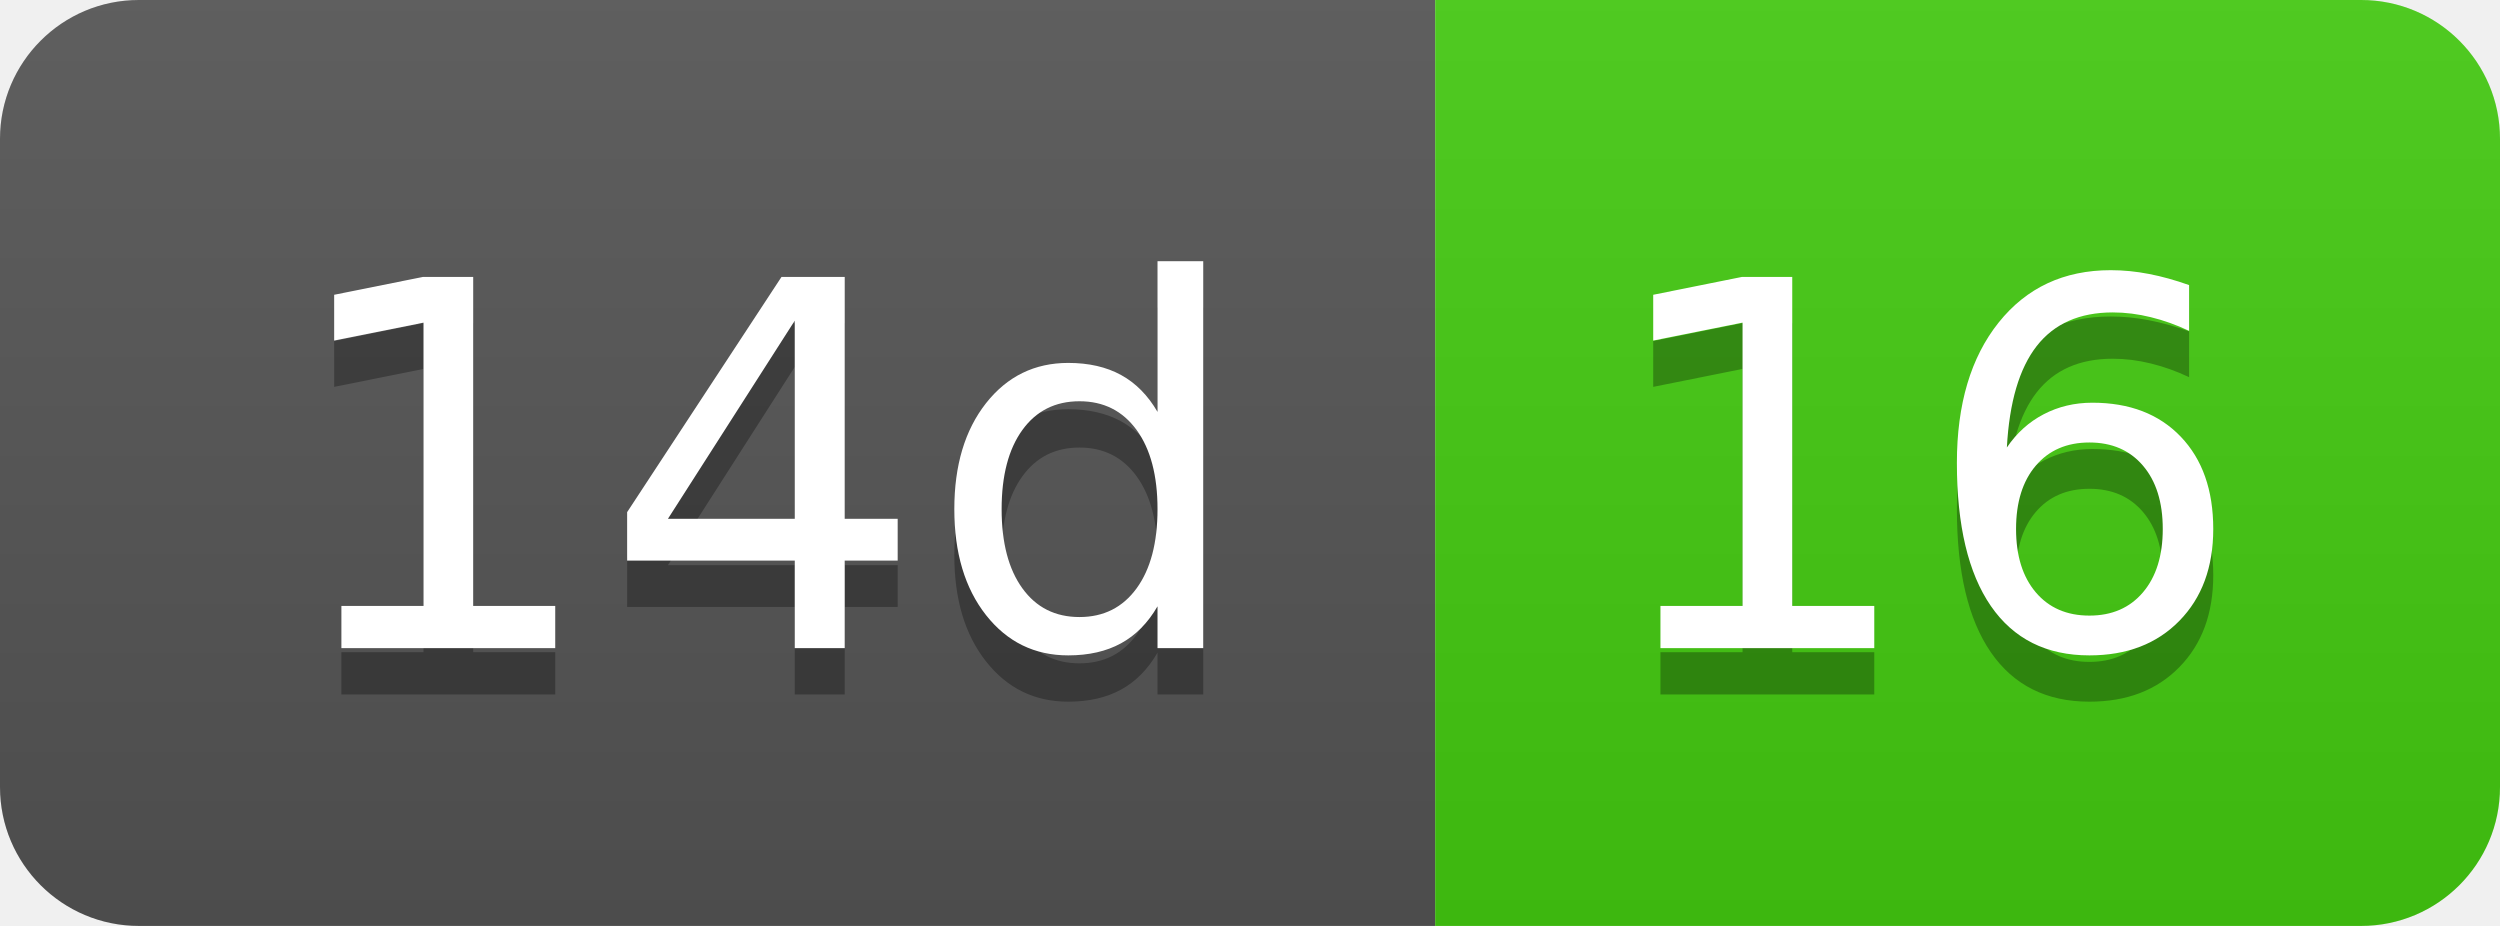
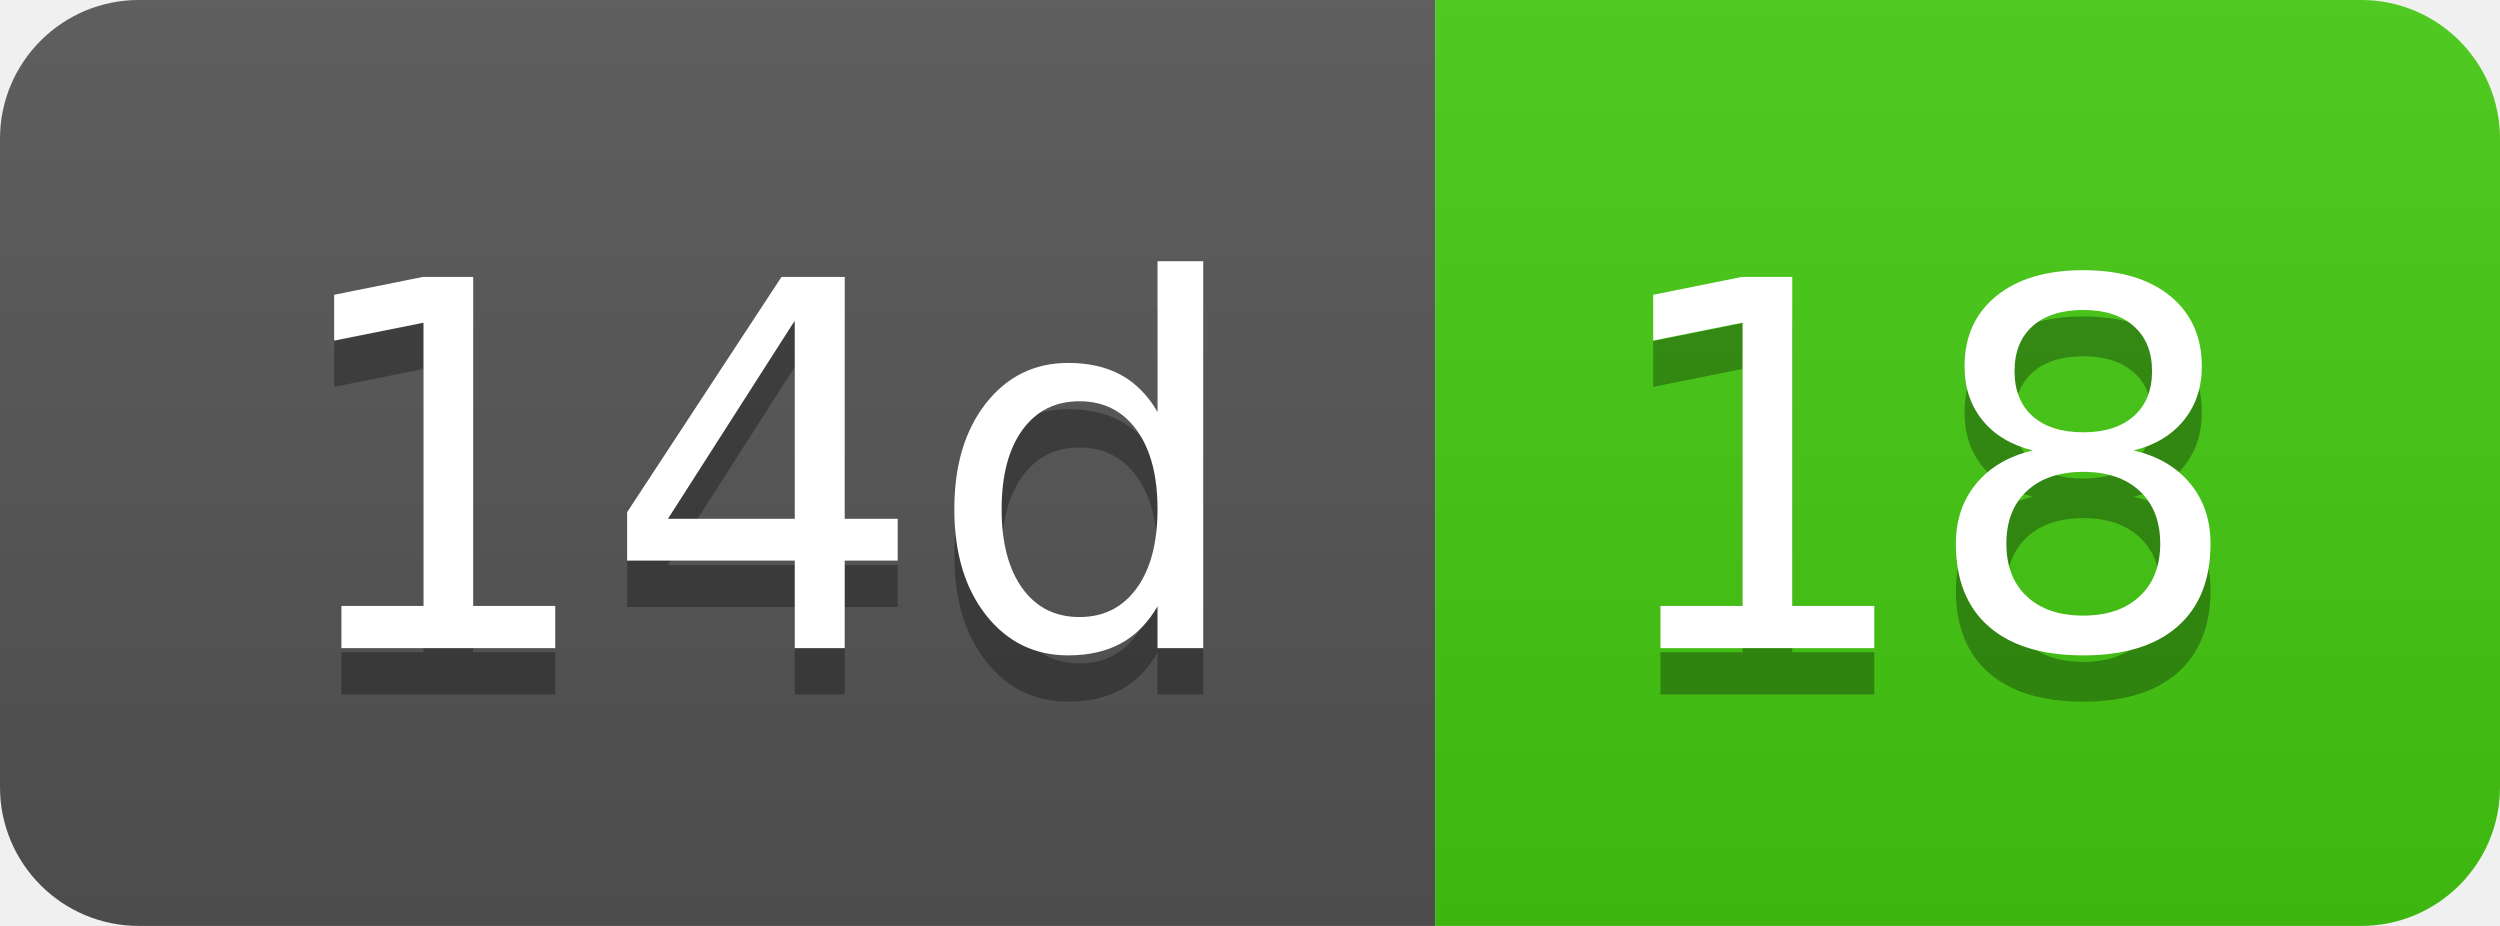
- <svg xmlns="http://www.w3.org/2000/svg" width="54" height="20" role="img" aria-label="14d: 16">
+ <svg xmlns="http://www.w3.org/2000/svg" width="54" height="20" role="img" aria-label="14d: 18">
  <linearGradient id="s" x2="0" y2="100%">
    <stop offset="0" stop-color="#bbb" stop-opacity=".1" />
    <stop offset="1" stop-opacity=".1" />
  </linearGradient>
  <clipPath id="r">
    <rect width="54" height="20" rx="3" fill="#fff" />
  </clipPath>
  <g clip-path="url(#r)">
    <rect width="31" height="20" fill="#555" />
    <rect x="31" width="23" height="20" fill="#4c1" />
    <rect width="54" height="20" fill="url(#s)" />
  </g>
  <g fill="#fff" text-anchor="middle" font-family="Verdana,Geneva,DejaVu Sans,sans-serif" text-rendering="geometricPrecision" font-size="110">
    <text aria-hidden="true" x="165" y="150" fill="#010101" fill-opacity=".3" transform="scale(.1)" textLength="210">14d</text>
    <text x="165" y="140" transform="scale(.1)" fill="#fff" textLength="210">14d</text>
-     <text aria-hidden="true" x="415" y="150" fill="#010101" fill-opacity=".3" transform="scale(.1)" textLength="130">16</text>
-     <text x="415" y="140" transform="scale(.1)" fill="#fff" textLength="130">16</text>
+     <text aria-hidden="true" x="415" y="150" fill="#010101" fill-opacity=".3" transform="scale(.1)" textLength="130">18</text>
+     <text x="415" y="140" transform="scale(.1)" fill="#fff" textLength="130">18</text>
  </g>
</svg>
